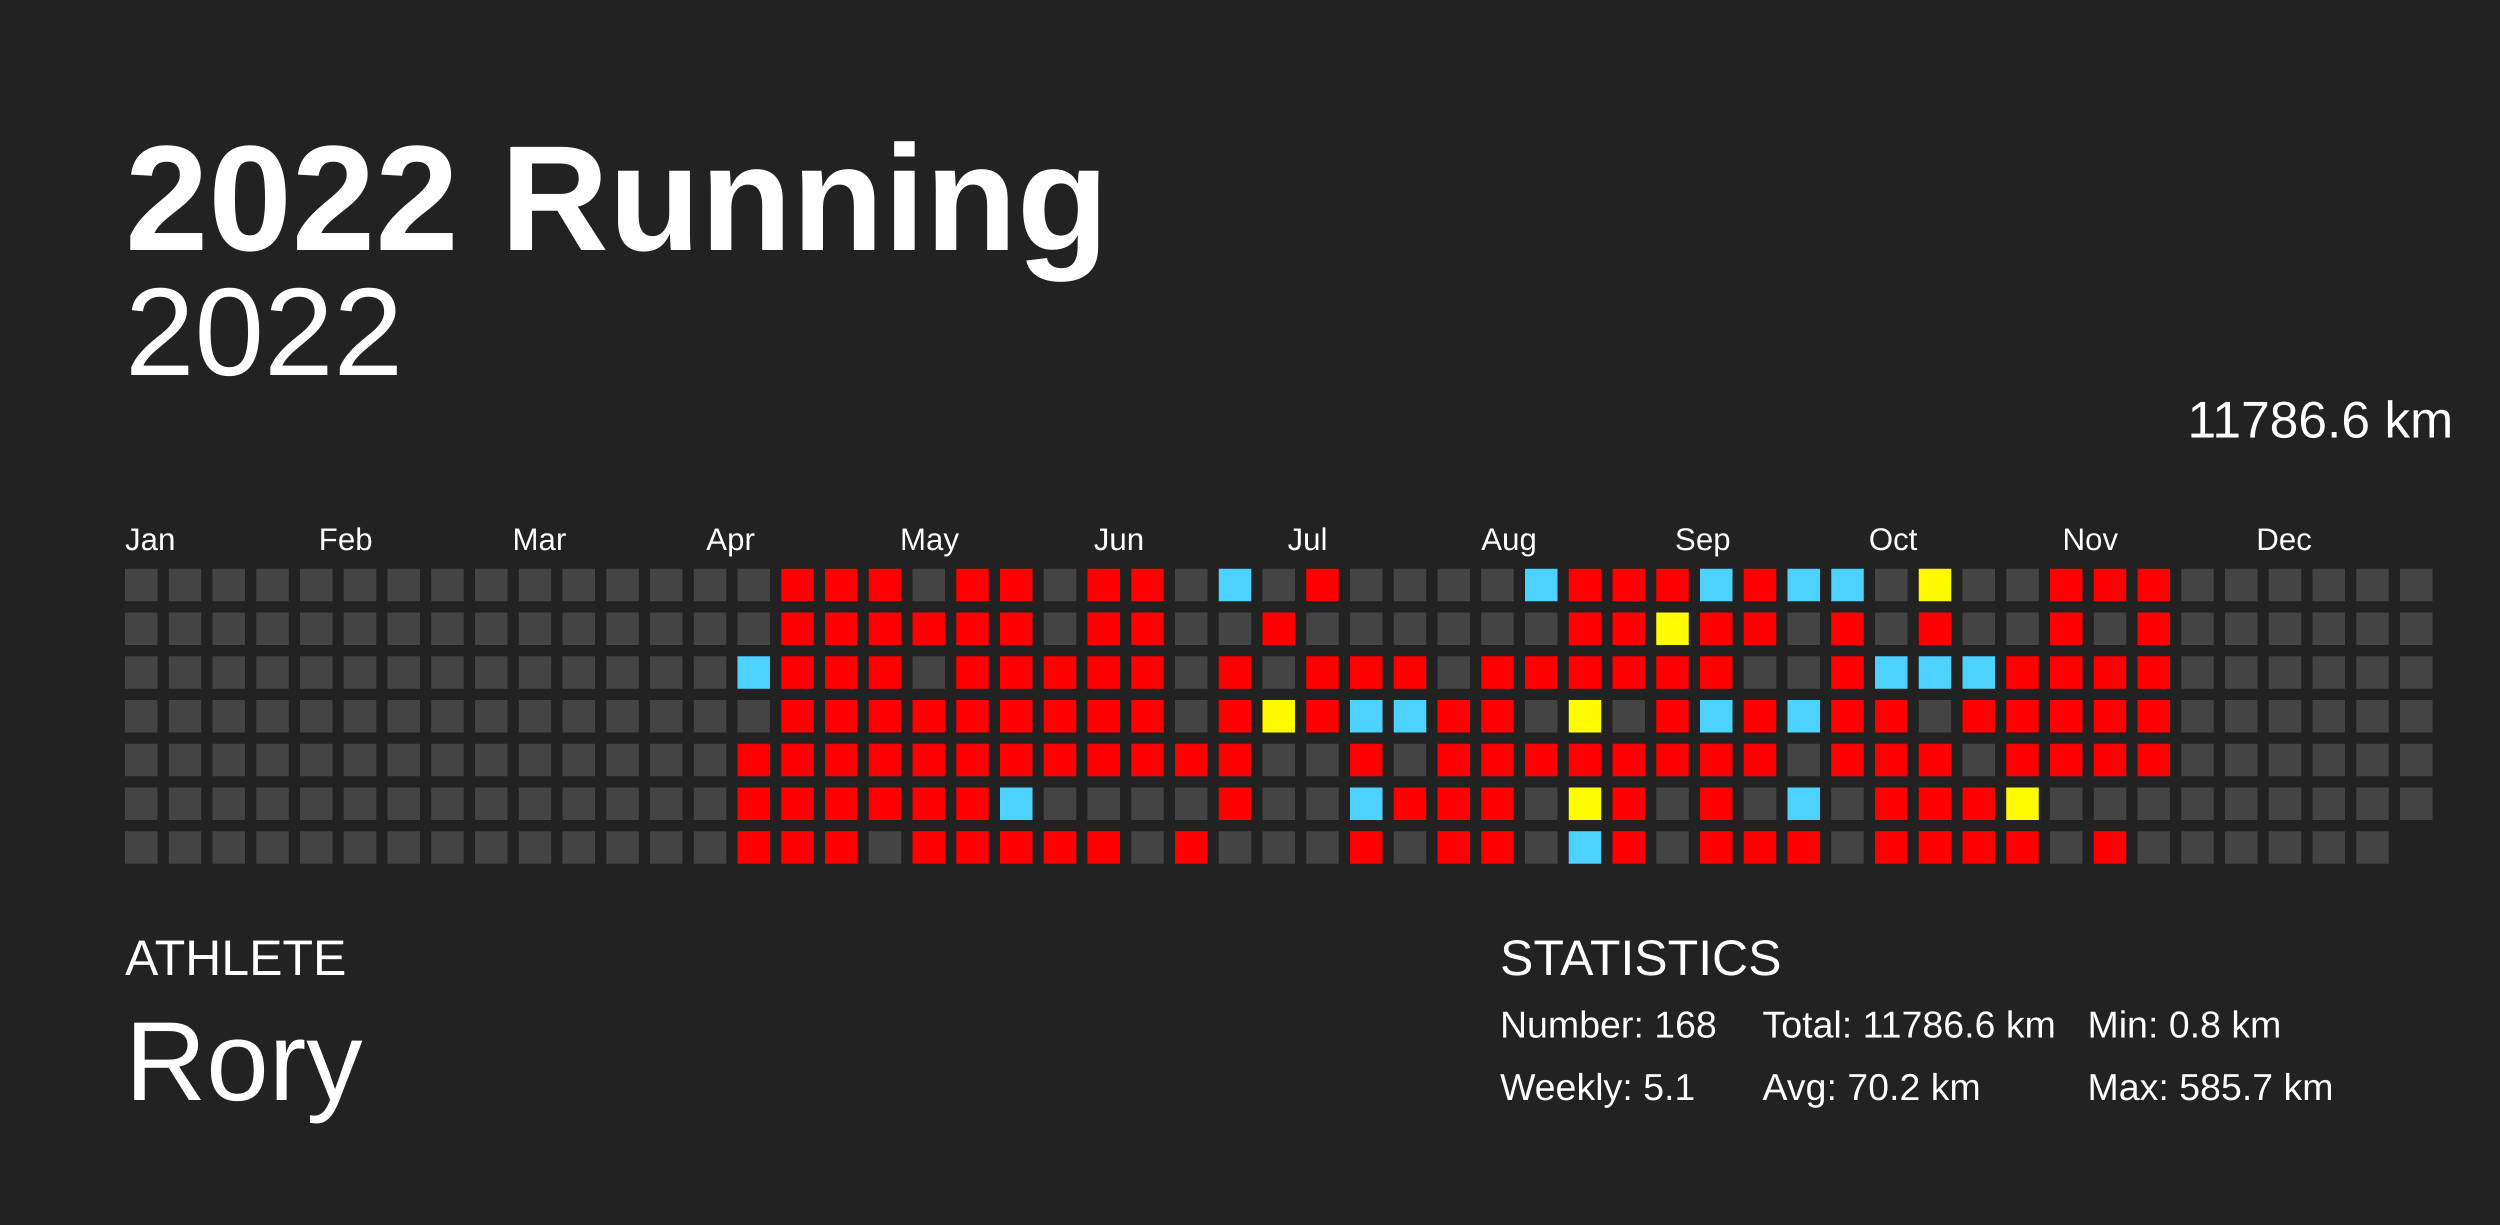
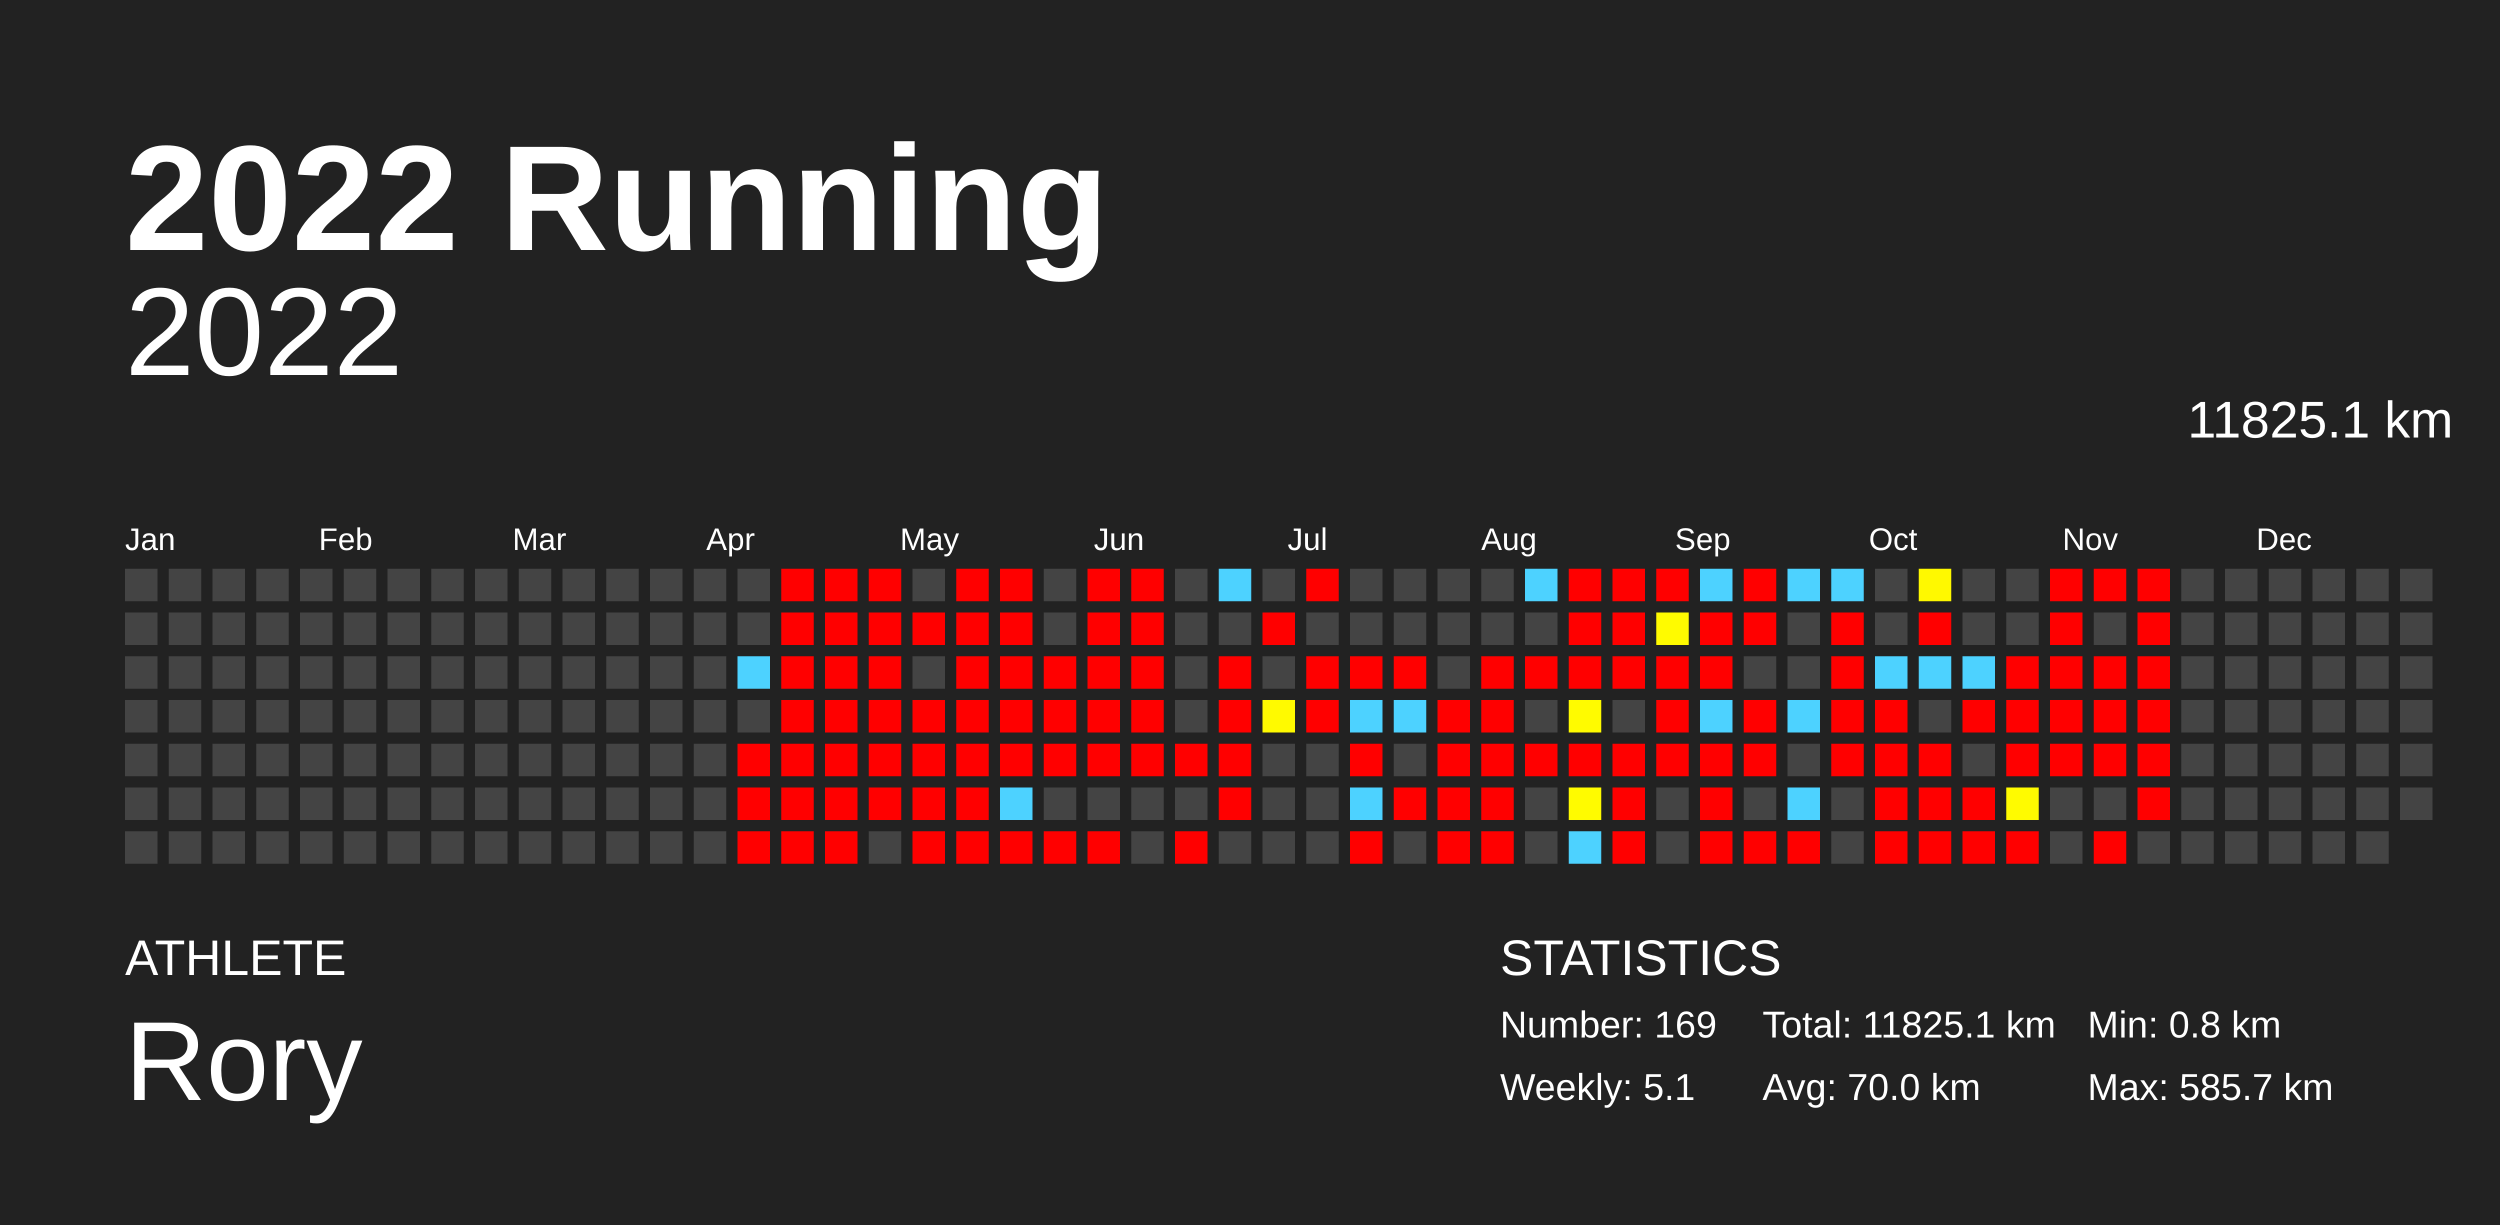
<svg xmlns="http://www.w3.org/2000/svg" baseProfile="full" height="98mm" version="1.1" viewBox="0,0,200,98" width="200mm">
  <defs />
  <rect fill="#222222" height="98" width="200" x="0" y="0" />
  <text fill="#FFFFFF" style="font-size:12px; font-family:Arial; font-weight:bold;" x="10" y="20">2022 Running</text>
  <text fill="#FFFFFF" style="font-size:4px; font-family:Arial" x="10" y="78">ATHLETE</text>
  <text fill="#FFFFFF" style="font-size:9px; font-family:Arial" x="10" y="88">Rory</text>
  <text fill="#FFFFFF" style="font-size:4px; font-family:Arial" x="120" y="78">STATISTICS</text>
-   <text fill="#FFFFFF" style="font-size:3px; font-family:Arial" x="120" y="83">Number: 168</text>
+   <text fill="#FFFFFF" style="font-size:3px; font-family:Arial" x="120" y="83">Number: 169</text>
  <text fill="#FFFFFF" style="font-size:3px; font-family:Arial" x="120" y="88">Weekly: 5.1</text>
-   <text fill="#FFFFFF" style="font-size:3px; font-family:Arial" x="141" y="83">Total: 11786.6 km</text>
-   <text fill="#FFFFFF" style="font-size:3px; font-family:Arial" x="141" y="88">Avg: 70.2 km</text>
+   <text fill="#FFFFFF" style="font-size:3px; font-family:Arial" x="141" y="83">Total: 11825.1 km</text>
+   <text fill="#FFFFFF" style="font-size:3px; font-family:Arial" x="141" y="88">Avg: 70.0 km</text>
  <text fill="#FFFFFF" style="font-size:3px; font-family:Arial" x="167" y="83">Min: 0.8 km</text>
  <text fill="#FFFFFF" style="font-size:3px; font-family:Arial" x="167" y="88">Max: 585.7 km</text>
  <text alignment-baseline="hanging" fill="#FFFFFF" style="font-size:10.0px; font-family:Arial;" x="10" y="30">2022</text>
-   <text alignment-baseline="hanging" fill="#FFFFFF" style="font-size:4.125px; font-family:Arial;" x="175" y="35">11786.6 km</text>
+   <text alignment-baseline="hanging" fill="#FFFFFF" style="font-size:4.125px; font-family:Arial;" x="175" y="35">11825.1 km</text>
  <text fill="#FFFFFF" style="font-size:2.5px; font-family:Arial" x="10.0" y="44">Jan</text>
  <text fill="#FFFFFF" style="font-size:2.5px; font-family:Arial" x="25.5" y="44">Feb</text>
  <text fill="#FFFFFF" style="font-size:2.5px; font-family:Arial" x="41.0" y="44">Mar</text>
  <text fill="#FFFFFF" style="font-size:2.5px; font-family:Arial" x="56.5" y="44">Apr</text>
  <text fill="#FFFFFF" style="font-size:2.5px; font-family:Arial" x="72.0" y="44">May</text>
  <text fill="#FFFFFF" style="font-size:2.5px; font-family:Arial" x="87.5" y="44">Jun</text>
  <text fill="#FFFFFF" style="font-size:2.5px; font-family:Arial" x="103.0" y="44">Jul</text>
  <text fill="#FFFFFF" style="font-size:2.5px; font-family:Arial" x="118.5" y="44">Aug</text>
  <text fill="#FFFFFF" style="font-size:2.5px; font-family:Arial" x="134.0" y="44">Sep</text>
  <text fill="#FFFFFF" style="font-size:2.5px; font-family:Arial" x="149.5" y="44">Oct</text>
  <text fill="#FFFFFF" style="font-size:2.5px; font-family:Arial" x="165.0" y="44">Nov</text>
  <text fill="#FFFFFF" style="font-size:2.5px; font-family:Arial" x="180.5" y="44">Dec</text>
  <rect fill="#444444" height="2.6" width="2.6" x="10.0" y="45.5" />
  <rect fill="#444444" height="2.6" width="2.6" x="10.0" y="49.0" />
  <rect fill="#444444" height="2.6" width="2.6" x="10.0" y="52.5" />
  <rect fill="#444444" height="2.6" width="2.6" x="10.0" y="56.0" />
  <rect fill="#444444" height="2.6" width="2.6" x="10.0" y="59.5" />
  <rect fill="#444444" height="2.6" width="2.6" x="10.0" y="63.0" />
  <rect fill="#444444" height="2.6" width="2.6" x="10.0" y="66.5" />
  <rect fill="#444444" height="2.6" width="2.6" x="13.5" y="45.5" />
  <rect fill="#444444" height="2.6" width="2.6" x="13.5" y="49.0" />
  <rect fill="#444444" height="2.6" width="2.6" x="13.5" y="52.5" />
  <rect fill="#444444" height="2.6" width="2.6" x="13.5" y="56.0" />
  <rect fill="#444444" height="2.6" width="2.6" x="13.5" y="59.5" />
  <rect fill="#444444" height="2.6" width="2.6" x="13.5" y="63.0" />
  <rect fill="#444444" height="2.6" width="2.6" x="13.5" y="66.5" />
  <rect fill="#444444" height="2.6" width="2.6" x="17.0" y="45.5" />
  <rect fill="#444444" height="2.6" width="2.6" x="17.0" y="49.0" />
  <rect fill="#444444" height="2.6" width="2.6" x="17.0" y="52.5" />
  <rect fill="#444444" height="2.6" width="2.6" x="17.0" y="56.0" />
  <rect fill="#444444" height="2.6" width="2.6" x="17.0" y="59.5" />
  <rect fill="#444444" height="2.6" width="2.6" x="17.0" y="63.0" />
  <rect fill="#444444" height="2.6" width="2.6" x="17.0" y="66.5" />
  <rect fill="#444444" height="2.6" width="2.6" x="20.5" y="45.5" />
  <rect fill="#444444" height="2.6" width="2.6" x="20.5" y="49.0" />
  <rect fill="#444444" height="2.6" width="2.6" x="20.5" y="52.5" />
  <rect fill="#444444" height="2.6" width="2.6" x="20.5" y="56.0" />
  <rect fill="#444444" height="2.6" width="2.6" x="20.5" y="59.5" />
  <rect fill="#444444" height="2.6" width="2.6" x="20.5" y="63.0" />
  <rect fill="#444444" height="2.6" width="2.6" x="20.5" y="66.5" />
  <rect fill="#444444" height="2.6" width="2.6" x="24.0" y="45.5" />
  <rect fill="#444444" height="2.6" width="2.6" x="24.0" y="49.0" />
  <rect fill="#444444" height="2.6" width="2.6" x="24.0" y="52.5" />
  <rect fill="#444444" height="2.6" width="2.6" x="24.0" y="56.0" />
  <rect fill="#444444" height="2.6" width="2.6" x="24.0" y="59.5" />
  <rect fill="#444444" height="2.6" width="2.6" x="24.0" y="63.0" />
  <rect fill="#444444" height="2.6" width="2.6" x="24.0" y="66.5" />
  <rect fill="#444444" height="2.6" width="2.6" x="27.5" y="45.5" />
  <rect fill="#444444" height="2.6" width="2.6" x="27.5" y="49.0" />
  <rect fill="#444444" height="2.6" width="2.6" x="27.5" y="52.5" />
  <rect fill="#444444" height="2.6" width="2.6" x="27.5" y="56.0" />
  <rect fill="#444444" height="2.6" width="2.6" x="27.5" y="59.5" />
  <rect fill="#444444" height="2.6" width="2.6" x="27.5" y="63.0" />
  <rect fill="#444444" height="2.6" width="2.6" x="27.5" y="66.5" />
  <rect fill="#444444" height="2.6" width="2.6" x="31.0" y="45.5" />
  <rect fill="#444444" height="2.6" width="2.6" x="31.0" y="49.0" />
  <rect fill="#444444" height="2.6" width="2.6" x="31.0" y="52.5" />
  <rect fill="#444444" height="2.6" width="2.6" x="31.0" y="56.0" />
  <rect fill="#444444" height="2.6" width="2.6" x="31.0" y="59.5" />
  <rect fill="#444444" height="2.6" width="2.6" x="31.0" y="63.0" />
  <rect fill="#444444" height="2.6" width="2.6" x="31.0" y="66.5" />
  <rect fill="#444444" height="2.6" width="2.6" x="34.5" y="45.5" />
  <rect fill="#444444" height="2.6" width="2.6" x="34.5" y="49.0" />
  <rect fill="#444444" height="2.6" width="2.6" x="34.5" y="52.5" />
  <rect fill="#444444" height="2.6" width="2.6" x="34.5" y="56.0" />
  <rect fill="#444444" height="2.6" width="2.6" x="34.5" y="59.5" />
  <rect fill="#444444" height="2.6" width="2.6" x="34.5" y="63.0" />
  <rect fill="#444444" height="2.6" width="2.6" x="34.5" y="66.5" />
  <rect fill="#444444" height="2.6" width="2.6" x="38.0" y="45.5" />
  <rect fill="#444444" height="2.6" width="2.6" x="38.0" y="49.0" />
  <rect fill="#444444" height="2.6" width="2.6" x="38.0" y="52.5" />
  <rect fill="#444444" height="2.6" width="2.6" x="38.0" y="56.0" />
  <rect fill="#444444" height="2.6" width="2.6" x="38.0" y="59.5" />
  <rect fill="#444444" height="2.6" width="2.6" x="38.0" y="63.0" />
  <rect fill="#444444" height="2.6" width="2.6" x="38.0" y="66.5" />
  <rect fill="#444444" height="2.6" width="2.6" x="41.5" y="45.5" />
  <rect fill="#444444" height="2.6" width="2.6" x="41.5" y="49.0" />
  <rect fill="#444444" height="2.6" width="2.6" x="41.5" y="52.5" />
  <rect fill="#444444" height="2.6" width="2.6" x="41.5" y="56.0" />
  <rect fill="#444444" height="2.6" width="2.6" x="41.5" y="59.5" />
  <rect fill="#444444" height="2.6" width="2.6" x="41.5" y="63.0" />
  <rect fill="#444444" height="2.6" width="2.6" x="41.5" y="66.5" />
  <rect fill="#444444" height="2.6" width="2.6" x="45.0" y="45.5" />
  <rect fill="#444444" height="2.6" width="2.6" x="45.0" y="49.0" />
  <rect fill="#444444" height="2.6" width="2.6" x="45.0" y="52.5" />
  <rect fill="#444444" height="2.6" width="2.6" x="45.0" y="56.0" />
  <rect fill="#444444" height="2.6" width="2.6" x="45.0" y="59.5" />
  <rect fill="#444444" height="2.6" width="2.6" x="45.0" y="63.0" />
  <rect fill="#444444" height="2.6" width="2.6" x="45.0" y="66.5" />
  <rect fill="#444444" height="2.6" width="2.6" x="48.5" y="45.5" />
  <rect fill="#444444" height="2.6" width="2.6" x="48.5" y="49.0" />
  <rect fill="#444444" height="2.6" width="2.6" x="48.5" y="52.5" />
  <rect fill="#444444" height="2.6" width="2.6" x="48.5" y="56.0" />
  <rect fill="#444444" height="2.6" width="2.6" x="48.5" y="59.5" />
  <rect fill="#444444" height="2.6" width="2.6" x="48.5" y="63.0" />
  <rect fill="#444444" height="2.6" width="2.6" x="48.5" y="66.5" />
  <rect fill="#444444" height="2.6" width="2.6" x="52.0" y="45.5" />
  <rect fill="#444444" height="2.6" width="2.6" x="52.0" y="49.0" />
  <rect fill="#444444" height="2.6" width="2.6" x="52.0" y="52.5" />
  <rect fill="#444444" height="2.6" width="2.6" x="52.0" y="56.0" />
  <rect fill="#444444" height="2.6" width="2.6" x="52.0" y="59.5" />
  <rect fill="#444444" height="2.6" width="2.6" x="52.0" y="63.0" />
  <rect fill="#444444" height="2.6" width="2.6" x="52.0" y="66.5" />
  <rect fill="#444444" height="2.6" width="2.6" x="55.5" y="45.5" />
  <rect fill="#444444" height="2.6" width="2.6" x="55.5" y="49.0" />
  <rect fill="#444444" height="2.6" width="2.6" x="55.5" y="52.5" />
  <rect fill="#444444" height="2.6" width="2.6" x="55.5" y="56.0" />
  <rect fill="#444444" height="2.6" width="2.6" x="55.5" y="59.5" />
  <rect fill="#444444" height="2.6" width="2.6" x="55.5" y="63.0" />
  <rect fill="#444444" height="2.6" width="2.6" x="55.5" y="66.5" />
  <rect fill="#444444" height="2.6" width="2.6" x="59.0" y="45.5" />
  <rect fill="#444444" height="2.6" width="2.6" x="59.0" y="49.0" />
  <rect fill="#4dd2ff" height="2.6" width="2.6" x="59.0" y="52.5" />
  <rect fill="#444444" height="2.6" width="2.6" x="59.0" y="56.0" />
  <rect fill="red" height="2.6" width="2.6" x="59.0" y="59.5" />
  <rect fill="red" height="2.6" width="2.6" x="59.0" y="63.0" />
  <rect fill="red" height="2.6" width="2.6" x="59.0" y="66.5" />
  <rect fill="red" height="2.6" width="2.6" x="62.5" y="45.5" />
  <rect fill="red" height="2.6" width="2.6" x="62.5" y="49.0" />
  <rect fill="red" height="2.6" width="2.6" x="62.5" y="52.5" />
  <rect fill="red" height="2.6" width="2.6" x="62.5" y="56.0" />
  <rect fill="red" height="2.6" width="2.6" x="62.5" y="59.5" />
  <rect fill="red" height="2.6" width="2.6" x="62.5" y="63.0" />
  <rect fill="red" height="2.6" width="2.6" x="62.5" y="66.5" />
  <rect fill="red" height="2.6" width="2.6" x="66.0" y="45.5" />
  <rect fill="red" height="2.6" width="2.6" x="66.0" y="49.0" />
  <rect fill="red" height="2.6" width="2.6" x="66.0" y="52.5" />
  <rect fill="red" height="2.6" width="2.6" x="66.0" y="56.0" />
  <rect fill="red" height="2.6" width="2.6" x="66.0" y="59.5" />
  <rect fill="red" height="2.6" width="2.6" x="66.0" y="63.0" />
  <rect fill="red" height="2.6" width="2.6" x="66.0" y="66.5" />
  <rect fill="red" height="2.6" width="2.6" x="69.5" y="45.5" />
  <rect fill="red" height="2.6" width="2.6" x="69.5" y="49.0" />
  <rect fill="red" height="2.6" width="2.6" x="69.5" y="52.5" />
  <rect fill="red" height="2.6" width="2.6" x="69.5" y="56.0" />
  <rect fill="red" height="2.6" width="2.6" x="69.5" y="59.5" />
  <rect fill="red" height="2.6" width="2.6" x="69.5" y="63.0" />
  <rect fill="#444444" height="2.6" width="2.6" x="69.5" y="66.5" />
  <rect fill="#444444" height="2.6" width="2.6" x="73.0" y="45.5" />
  <rect fill="red" height="2.6" width="2.6" x="73.0" y="49.0" />
  <rect fill="#444444" height="2.6" width="2.6" x="73.0" y="52.5" />
  <rect fill="red" height="2.6" width="2.6" x="73.0" y="56.0" />
  <rect fill="red" height="2.6" width="2.6" x="73.0" y="59.5" />
  <rect fill="red" height="2.6" width="2.6" x="73.0" y="63.0" />
  <rect fill="red" height="2.6" width="2.6" x="73.0" y="66.5" />
  <rect fill="red" height="2.6" width="2.6" x="76.5" y="45.5" />
  <rect fill="red" height="2.6" width="2.6" x="76.5" y="49.0" />
  <rect fill="red" height="2.6" width="2.6" x="76.5" y="52.5" />
  <rect fill="red" height="2.6" width="2.6" x="76.5" y="56.0" />
  <rect fill="red" height="2.6" width="2.6" x="76.5" y="59.5" />
  <rect fill="red" height="2.6" width="2.6" x="76.5" y="63.0" />
  <rect fill="red" height="2.6" width="2.6" x="76.5" y="66.5" />
  <rect fill="red" height="2.6" width="2.6" x="80.0" y="45.5" />
  <rect fill="red" height="2.6" width="2.6" x="80.0" y="49.0" />
  <rect fill="red" height="2.6" width="2.6" x="80.0" y="52.5" />
  <rect fill="red" height="2.6" width="2.6" x="80.0" y="56.0" />
  <rect fill="red" height="2.6" width="2.6" x="80.0" y="59.5" />
  <rect fill="#4dd2ff" height="2.6" width="2.6" x="80.0" y="63.0" />
  <rect fill="red" height="2.6" width="2.6" x="80.0" y="66.5" />
  <rect fill="#444444" height="2.6" width="2.6" x="83.5" y="45.5" />
  <rect fill="#444444" height="2.6" width="2.6" x="83.5" y="49.0" />
  <rect fill="red" height="2.6" width="2.6" x="83.5" y="52.5" />
  <rect fill="red" height="2.6" width="2.6" x="83.5" y="56.0" />
  <rect fill="red" height="2.6" width="2.6" x="83.5" y="59.5" />
  <rect fill="#444444" height="2.6" width="2.6" x="83.5" y="63.0" />
  <rect fill="red" height="2.6" width="2.6" x="83.5" y="66.5" />
  <rect fill="red" height="2.6" width="2.6" x="87.0" y="45.5" />
  <rect fill="red" height="2.6" width="2.6" x="87.0" y="49.0" />
  <rect fill="red" height="2.6" width="2.6" x="87.0" y="52.5" />
  <rect fill="red" height="2.6" width="2.6" x="87.0" y="56.0" />
  <rect fill="red" height="2.6" width="2.6" x="87.0" y="59.5" />
  <rect fill="#444444" height="2.6" width="2.6" x="87.0" y="63.0" />
  <rect fill="red" height="2.6" width="2.6" x="87.0" y="66.5" />
  <rect fill="red" height="2.6" width="2.6" x="90.5" y="45.5" />
  <rect fill="red" height="2.6" width="2.6" x="90.5" y="49.0" />
  <rect fill="red" height="2.6" width="2.6" x="90.5" y="52.5" />
  <rect fill="red" height="2.6" width="2.6" x="90.5" y="56.0" />
  <rect fill="red" height="2.6" width="2.6" x="90.5" y="59.5" />
  <rect fill="#444444" height="2.6" width="2.6" x="90.5" y="63.0" />
  <rect fill="#444444" height="2.6" width="2.6" x="90.5" y="66.5" />
  <rect fill="#444444" height="2.6" width="2.6" x="94.0" y="45.5" />
  <rect fill="#444444" height="2.6" width="2.6" x="94.0" y="49.0" />
  <rect fill="#444444" height="2.6" width="2.6" x="94.0" y="52.5" />
  <rect fill="#444444" height="2.6" width="2.6" x="94.0" y="56.0" />
  <rect fill="red" height="2.6" width="2.6" x="94.0" y="59.5" />
  <rect fill="#444444" height="2.6" width="2.6" x="94.0" y="63.0" />
  <rect fill="red" height="2.6" width="2.6" x="94.0" y="66.5" />
  <rect fill="#4dd2ff" height="2.6" width="2.6" x="97.5" y="45.5" />
  <rect fill="#444444" height="2.6" width="2.6" x="97.5" y="49.0" />
  <rect fill="red" height="2.6" width="2.6" x="97.5" y="52.5" />
  <rect fill="red" height="2.6" width="2.6" x="97.5" y="56.0" />
  <rect fill="red" height="2.6" width="2.6" x="97.5" y="59.5" />
  <rect fill="red" height="2.6" width="2.6" x="97.5" y="63.0" />
  <rect fill="#444444" height="2.6" width="2.6" x="97.5" y="66.5" />
  <rect fill="#444444" height="2.6" width="2.6" x="101.0" y="45.5" />
  <rect fill="red" height="2.6" width="2.6" x="101.0" y="49.0" />
  <rect fill="#444444" height="2.6" width="2.6" x="101.0" y="52.5" />
  <rect fill="#fffa00" height="2.6" width="2.6" x="101.0" y="56.0" />
  <rect fill="#444444" height="2.6" width="2.6" x="101.0" y="59.5" />
  <rect fill="#444444" height="2.6" width="2.6" x="101.0" y="63.0" />
  <rect fill="#444444" height="2.6" width="2.6" x="101.0" y="66.5" />
  <rect fill="red" height="2.6" width="2.6" x="104.5" y="45.5" />
  <rect fill="#444444" height="2.6" width="2.6" x="104.5" y="49.0" />
  <rect fill="red" height="2.6" width="2.6" x="104.5" y="52.5" />
  <rect fill="red" height="2.6" width="2.6" x="104.5" y="56.0" />
  <rect fill="#444444" height="2.6" width="2.6" x="104.5" y="59.5" />
  <rect fill="#444444" height="2.6" width="2.6" x="104.5" y="63.0" />
  <rect fill="#444444" height="2.6" width="2.6" x="104.5" y="66.5" />
  <rect fill="#444444" height="2.6" width="2.6" x="108.0" y="45.5" />
  <rect fill="#444444" height="2.6" width="2.6" x="108.0" y="49.0" />
  <rect fill="red" height="2.6" width="2.6" x="108.0" y="52.5" />
  <rect fill="#4dd2ff" height="2.6" width="2.6" x="108.0" y="56.0" />
  <rect fill="red" height="2.6" width="2.6" x="108.0" y="59.5" />
  <rect fill="#4dd2ff" height="2.6" width="2.6" x="108.0" y="63.0" />
  <rect fill="red" height="2.6" width="2.6" x="108.0" y="66.5" />
  <rect fill="#444444" height="2.6" width="2.6" x="111.5" y="45.5" />
  <rect fill="#444444" height="2.6" width="2.6" x="111.5" y="49.0" />
  <rect fill="red" height="2.6" width="2.6" x="111.5" y="52.5" />
  <rect fill="#4dd2ff" height="2.6" width="2.6" x="111.5" y="56.0" />
  <rect fill="#444444" height="2.6" width="2.6" x="111.5" y="59.5" />
  <rect fill="red" height="2.6" width="2.6" x="111.5" y="63.0" />
  <rect fill="#444444" height="2.6" width="2.6" x="111.5" y="66.5" />
  <rect fill="#444444" height="2.6" width="2.6" x="115.0" y="45.5" />
  <rect fill="#444444" height="2.6" width="2.6" x="115.0" y="49.0" />
  <rect fill="#444444" height="2.6" width="2.6" x="115.0" y="52.5" />
  <rect fill="red" height="2.6" width="2.6" x="115.0" y="56.0" />
  <rect fill="red" height="2.6" width="2.6" x="115.0" y="59.5" />
  <rect fill="red" height="2.6" width="2.6" x="115.0" y="63.0" />
  <rect fill="red" height="2.6" width="2.6" x="115.0" y="66.5" />
  <rect fill="#444444" height="2.6" width="2.6" x="118.5" y="45.5" />
  <rect fill="#444444" height="2.6" width="2.6" x="118.5" y="49.0" />
  <rect fill="red" height="2.6" width="2.6" x="118.5" y="52.5" />
  <rect fill="red" height="2.6" width="2.6" x="118.5" y="56.0" />
  <rect fill="red" height="2.6" width="2.6" x="118.5" y="59.5" />
  <rect fill="red" height="2.6" width="2.6" x="118.5" y="63.0" />
  <rect fill="red" height="2.6" width="2.6" x="118.5" y="66.5" />
  <rect fill="#4dd2ff" height="2.6" width="2.6" x="122.0" y="45.5" />
  <rect fill="#444444" height="2.6" width="2.6" x="122.0" y="49.0" />
  <rect fill="red" height="2.6" width="2.6" x="122.0" y="52.5" />
  <rect fill="#444444" height="2.6" width="2.6" x="122.0" y="56.0" />
  <rect fill="red" height="2.6" width="2.6" x="122.0" y="59.5" />
  <rect fill="#444444" height="2.6" width="2.6" x="122.0" y="63.0" />
  <rect fill="#444444" height="2.6" width="2.6" x="122.0" y="66.5" />
  <rect fill="red" height="2.6" width="2.6" x="125.5" y="45.5" />
  <rect fill="red" height="2.6" width="2.6" x="125.5" y="49.0" />
  <rect fill="red" height="2.6" width="2.6" x="125.5" y="52.5" />
  <rect fill="#fffb00" height="2.6" width="2.6" x="125.5" y="56.0" />
  <rect fill="red" height="2.6" width="2.6" x="125.5" y="59.5" />
  <rect fill="#fffb00" height="2.6" width="2.6" x="125.5" y="63.0" />
  <rect fill="#4dd2ff" height="2.6" width="2.6" x="125.5" y="66.5" />
  <rect fill="red" height="2.6" width="2.6" x="129.0" y="45.5" />
  <rect fill="red" height="2.6" width="2.6" x="129.0" y="49.0" />
  <rect fill="red" height="2.6" width="2.6" x="129.0" y="52.5" />
  <rect fill="#444444" height="2.6" width="2.6" x="129.0" y="56.0" />
  <rect fill="red" height="2.6" width="2.6" x="129.0" y="59.5" />
  <rect fill="red" height="2.6" width="2.6" x="129.0" y="63.0" />
  <rect fill="red" height="2.6" width="2.6" x="129.0" y="66.5" />
  <rect fill="red" height="2.6" width="2.6" x="132.5" y="45.5" />
  <rect fill="#fffb00" height="2.6" width="2.6" x="132.5" y="49.0" />
  <rect fill="red" height="2.6" width="2.6" x="132.5" y="52.5" />
  <rect fill="red" height="2.6" width="2.6" x="132.5" y="56.0" />
  <rect fill="red" height="2.6" width="2.6" x="132.5" y="59.5" />
  <rect fill="#444444" height="2.6" width="2.6" x="132.5" y="63.0" />
  <rect fill="#444444" height="2.6" width="2.6" x="132.5" y="66.5" />
  <rect fill="#4dd2ff" height="2.6" width="2.6" x="136.0" y="45.5" />
  <rect fill="red" height="2.6" width="2.6" x="136.0" y="49.0" />
  <rect fill="red" height="2.6" width="2.6" x="136.0" y="52.5" />
  <rect fill="#4dd2ff" height="2.6" width="2.6" x="136.0" y="56.0" />
  <rect fill="red" height="2.6" width="2.6" x="136.0" y="59.5" />
  <rect fill="red" height="2.6" width="2.6" x="136.0" y="63.0" />
  <rect fill="red" height="2.6" width="2.6" x="136.0" y="66.5" />
  <rect fill="red" height="2.6" width="2.6" x="139.5" y="45.5" />
  <rect fill="red" height="2.6" width="2.6" x="139.5" y="49.0" />
  <rect fill="#444444" height="2.6" width="2.6" x="139.5" y="52.5" />
  <rect fill="red" height="2.6" width="2.6" x="139.5" y="56.0" />
  <rect fill="red" height="2.6" width="2.6" x="139.5" y="59.5" />
  <rect fill="#444444" height="2.6" width="2.6" x="139.5" y="63.0" />
  <rect fill="red" height="2.6" width="2.6" x="139.5" y="66.5" />
  <rect fill="#4dd2ff" height="2.6" width="2.6" x="143.0" y="45.5" />
  <rect fill="#444444" height="2.6" width="2.6" x="143.0" y="49.0" />
  <rect fill="#444444" height="2.6" width="2.6" x="143.0" y="52.5" />
  <rect fill="#4dd2ff" height="2.6" width="2.6" x="143.0" y="56.0" />
  <rect fill="#444444" height="2.6" width="2.6" x="143.0" y="59.5" />
  <rect fill="#4dd2ff" height="2.6" width="2.6" x="143.0" y="63.0" />
  <rect fill="red" height="2.6" width="2.6" x="143.0" y="66.5" />
  <rect fill="#4dd2ff" height="2.6" width="2.6" x="146.5" y="45.5" />
  <rect fill="red" height="2.6" width="2.6" x="146.5" y="49.0" />
  <rect fill="red" height="2.6" width="2.6" x="146.5" y="52.5" />
  <rect fill="red" height="2.6" width="2.6" x="146.5" y="56.0" />
  <rect fill="red" height="2.6" width="2.6" x="146.5" y="59.5" />
  <rect fill="#444444" height="2.6" width="2.6" x="146.5" y="63.0" />
  <rect fill="#444444" height="2.6" width="2.6" x="146.5" y="66.5" />
  <rect fill="#444444" height="2.6" width="2.6" x="150.0" y="45.5" />
  <rect fill="#444444" height="2.6" width="2.6" x="150.0" y="49.0" />
  <rect fill="#4dd2ff" height="2.6" width="2.6" x="150.0" y="52.5" />
  <rect fill="red" height="2.6" width="2.6" x="150.0" y="56.0" />
  <rect fill="red" height="2.6" width="2.6" x="150.0" y="59.5" />
  <rect fill="red" height="2.6" width="2.6" x="150.0" y="63.0" />
  <rect fill="red" height="2.6" width="2.6" x="150.0" y="66.5" />
  <rect fill="#fff900" height="2.6" width="2.6" x="153.5" y="45.5" />
  <rect fill="red" height="2.6" width="2.6" x="153.5" y="49.0" />
  <rect fill="#4dd2ff" height="2.6" width="2.6" x="153.5" y="52.5" />
  <rect fill="#444444" height="2.6" width="2.6" x="153.5" y="56.0" />
  <rect fill="red" height="2.6" width="2.6" x="153.5" y="59.5" />
  <rect fill="red" height="2.6" width="2.6" x="153.5" y="63.0" />
  <rect fill="red" height="2.6" width="2.6" x="153.5" y="66.5" />
  <rect fill="#444444" height="2.6" width="2.6" x="157.0" y="45.5" />
  <rect fill="#444444" height="2.6" width="2.6" x="157.0" y="49.0" />
  <rect fill="#4dd2ff" height="2.6" width="2.6" x="157.0" y="52.5" />
  <rect fill="red" height="2.6" width="2.6" x="157.0" y="56.0" />
  <rect fill="#444444" height="2.6" width="2.6" x="157.0" y="59.5" />
  <rect fill="red" height="2.6" width="2.6" x="157.0" y="63.0" />
  <rect fill="red" height="2.6" width="2.6" x="157.0" y="66.5" />
  <rect fill="#444444" height="2.6" width="2.6" x="160.5" y="45.5" />
  <rect fill="#444444" height="2.6" width="2.6" x="160.5" y="49.0" />
  <rect fill="red" height="2.6" width="2.6" x="160.5" y="52.5" />
  <rect fill="red" height="2.6" width="2.6" x="160.5" y="56.0" />
  <rect fill="red" height="2.6" width="2.6" x="160.5" y="59.5" />
  <rect fill="#fffb00" height="2.6" width="2.6" x="160.5" y="63.0" />
  <rect fill="red" height="2.6" width="2.6" x="160.5" y="66.5" />
  <rect fill="red" height="2.6" width="2.6" x="164.0" y="45.5" />
  <rect fill="red" height="2.6" width="2.6" x="164.0" y="49.0" />
  <rect fill="red" height="2.6" width="2.6" x="164.0" y="52.5" />
  <rect fill="red" height="2.6" width="2.6" x="164.0" y="56.0" />
  <rect fill="red" height="2.6" width="2.6" x="164.0" y="59.5" />
  <rect fill="#444444" height="2.6" width="2.6" x="164.0" y="63.0" />
  <rect fill="#444444" height="2.6" width="2.6" x="164.0" y="66.5" />
  <rect fill="red" height="2.6" width="2.6" x="167.5" y="45.5" />
  <rect fill="#444444" height="2.6" width="2.6" x="167.5" y="49.0" />
  <rect fill="red" height="2.6" width="2.6" x="167.5" y="52.5" />
  <rect fill="red" height="2.6" width="2.6" x="167.5" y="56.0" />
  <rect fill="red" height="2.6" width="2.6" x="167.5" y="59.5" />
  <rect fill="#444444" height="2.6" width="2.6" x="167.5" y="63.0" />
  <rect fill="red" height="2.6" width="2.6" x="167.5" y="66.5" />
  <rect fill="red" height="2.6" width="2.6" x="171.0" y="45.5" />
  <rect fill="red" height="2.6" width="2.6" x="171.0" y="49.0" />
  <rect fill="red" height="2.6" width="2.6" x="171.0" y="52.5" />
  <rect fill="red" height="2.6" width="2.6" x="171.0" y="56.0" />
  <rect fill="red" height="2.6" width="2.6" x="171.0" y="59.5" />
-   <rect fill="#444444" height="2.6" width="2.6" x="171.0" y="63.0" />
+   <rect fill="red" height="2.6" width="2.6" x="171.0" y="63.0" />
  <rect fill="#444444" height="2.6" width="2.6" x="171.0" y="66.5" />
  <rect fill="#444444" height="2.6" width="2.6" x="174.5" y="45.5" />
  <rect fill="#444444" height="2.6" width="2.6" x="174.5" y="49.0" />
  <rect fill="#444444" height="2.6" width="2.6" x="174.5" y="52.5" />
  <rect fill="#444444" height="2.6" width="2.6" x="174.5" y="56.0" />
  <rect fill="#444444" height="2.6" width="2.6" x="174.5" y="59.5" />
  <rect fill="#444444" height="2.6" width="2.6" x="174.5" y="63.0" />
  <rect fill="#444444" height="2.6" width="2.6" x="174.5" y="66.5" />
  <rect fill="#444444" height="2.6" width="2.6" x="178.0" y="45.5" />
  <rect fill="#444444" height="2.6" width="2.6" x="178.0" y="49.0" />
  <rect fill="#444444" height="2.6" width="2.6" x="178.0" y="52.5" />
  <rect fill="#444444" height="2.6" width="2.6" x="178.0" y="56.0" />
  <rect fill="#444444" height="2.6" width="2.6" x="178.0" y="59.5" />
  <rect fill="#444444" height="2.6" width="2.6" x="178.0" y="63.0" />
  <rect fill="#444444" height="2.6" width="2.6" x="178.0" y="66.5" />
  <rect fill="#444444" height="2.6" width="2.6" x="181.5" y="45.5" />
  <rect fill="#444444" height="2.6" width="2.6" x="181.5" y="49.0" />
  <rect fill="#444444" height="2.6" width="2.6" x="181.5" y="52.5" />
  <rect fill="#444444" height="2.6" width="2.6" x="181.5" y="56.0" />
  <rect fill="#444444" height="2.6" width="2.6" x="181.5" y="59.5" />
  <rect fill="#444444" height="2.6" width="2.6" x="181.5" y="63.0" />
  <rect fill="#444444" height="2.6" width="2.6" x="181.5" y="66.5" />
  <rect fill="#444444" height="2.6" width="2.6" x="185.0" y="45.5" />
  <rect fill="#444444" height="2.6" width="2.6" x="185.0" y="49.0" />
  <rect fill="#444444" height="2.6" width="2.6" x="185.0" y="52.5" />
  <rect fill="#444444" height="2.6" width="2.6" x="185.0" y="56.0" />
  <rect fill="#444444" height="2.6" width="2.6" x="185.0" y="59.5" />
  <rect fill="#444444" height="2.6" width="2.6" x="185.0" y="63.0" />
  <rect fill="#444444" height="2.6" width="2.6" x="185.0" y="66.5" />
  <rect fill="#444444" height="2.6" width="2.6" x="188.5" y="45.5" />
  <rect fill="#444444" height="2.6" width="2.6" x="188.5" y="49.0" />
  <rect fill="#444444" height="2.6" width="2.6" x="188.5" y="52.5" />
  <rect fill="#444444" height="2.6" width="2.6" x="188.5" y="56.0" />
  <rect fill="#444444" height="2.6" width="2.6" x="188.5" y="59.5" />
  <rect fill="#444444" height="2.6" width="2.6" x="188.5" y="63.0" />
  <rect fill="#444444" height="2.6" width="2.6" x="188.5" y="66.5" />
  <rect fill="#444444" height="2.6" width="2.6" x="192.0" y="45.5" />
  <rect fill="#444444" height="2.6" width="2.6" x="192.0" y="49.0" />
  <rect fill="#444444" height="2.6" width="2.6" x="192.0" y="52.5" />
  <rect fill="#444444" height="2.6" width="2.6" x="192.0" y="56.0" />
  <rect fill="#444444" height="2.6" width="2.6" x="192.0" y="59.5" />
  <rect fill="#444444" height="2.6" width="2.6" x="192.0" y="63.0" />
</svg>
